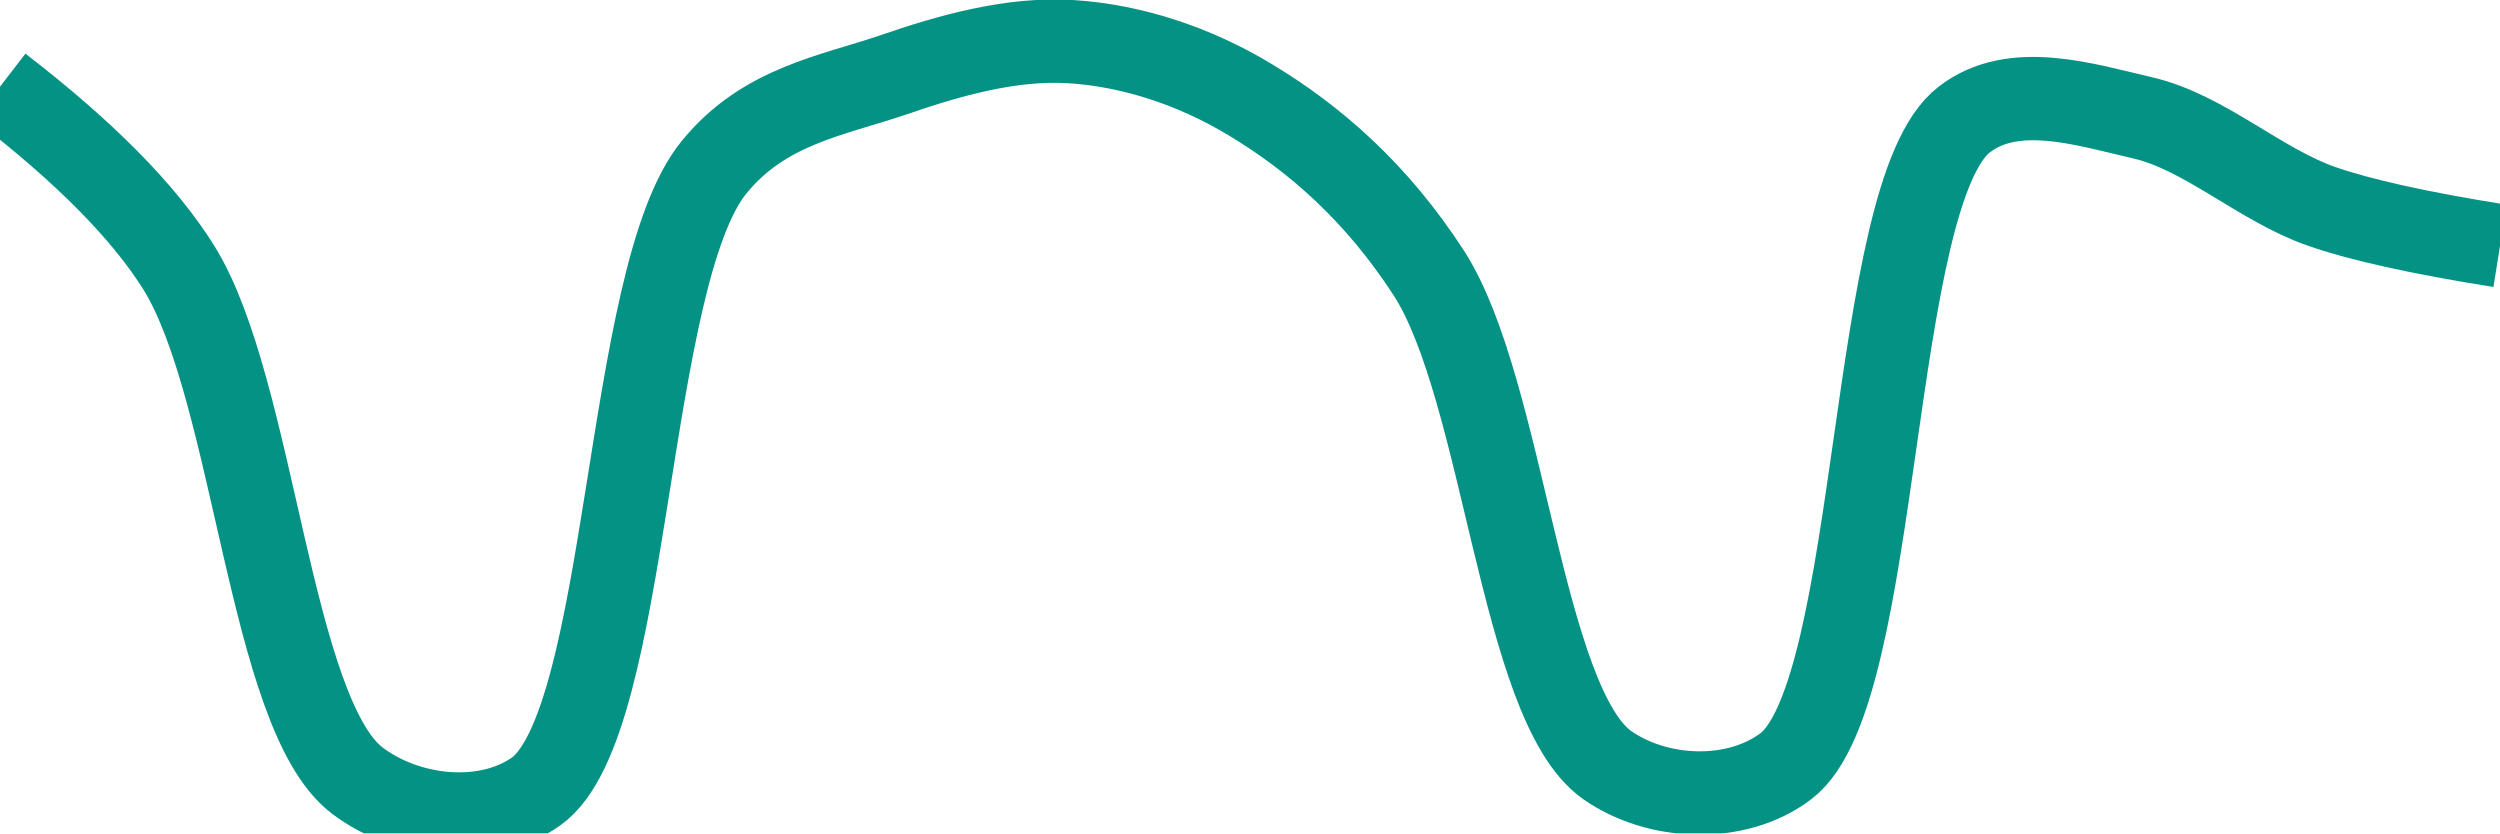
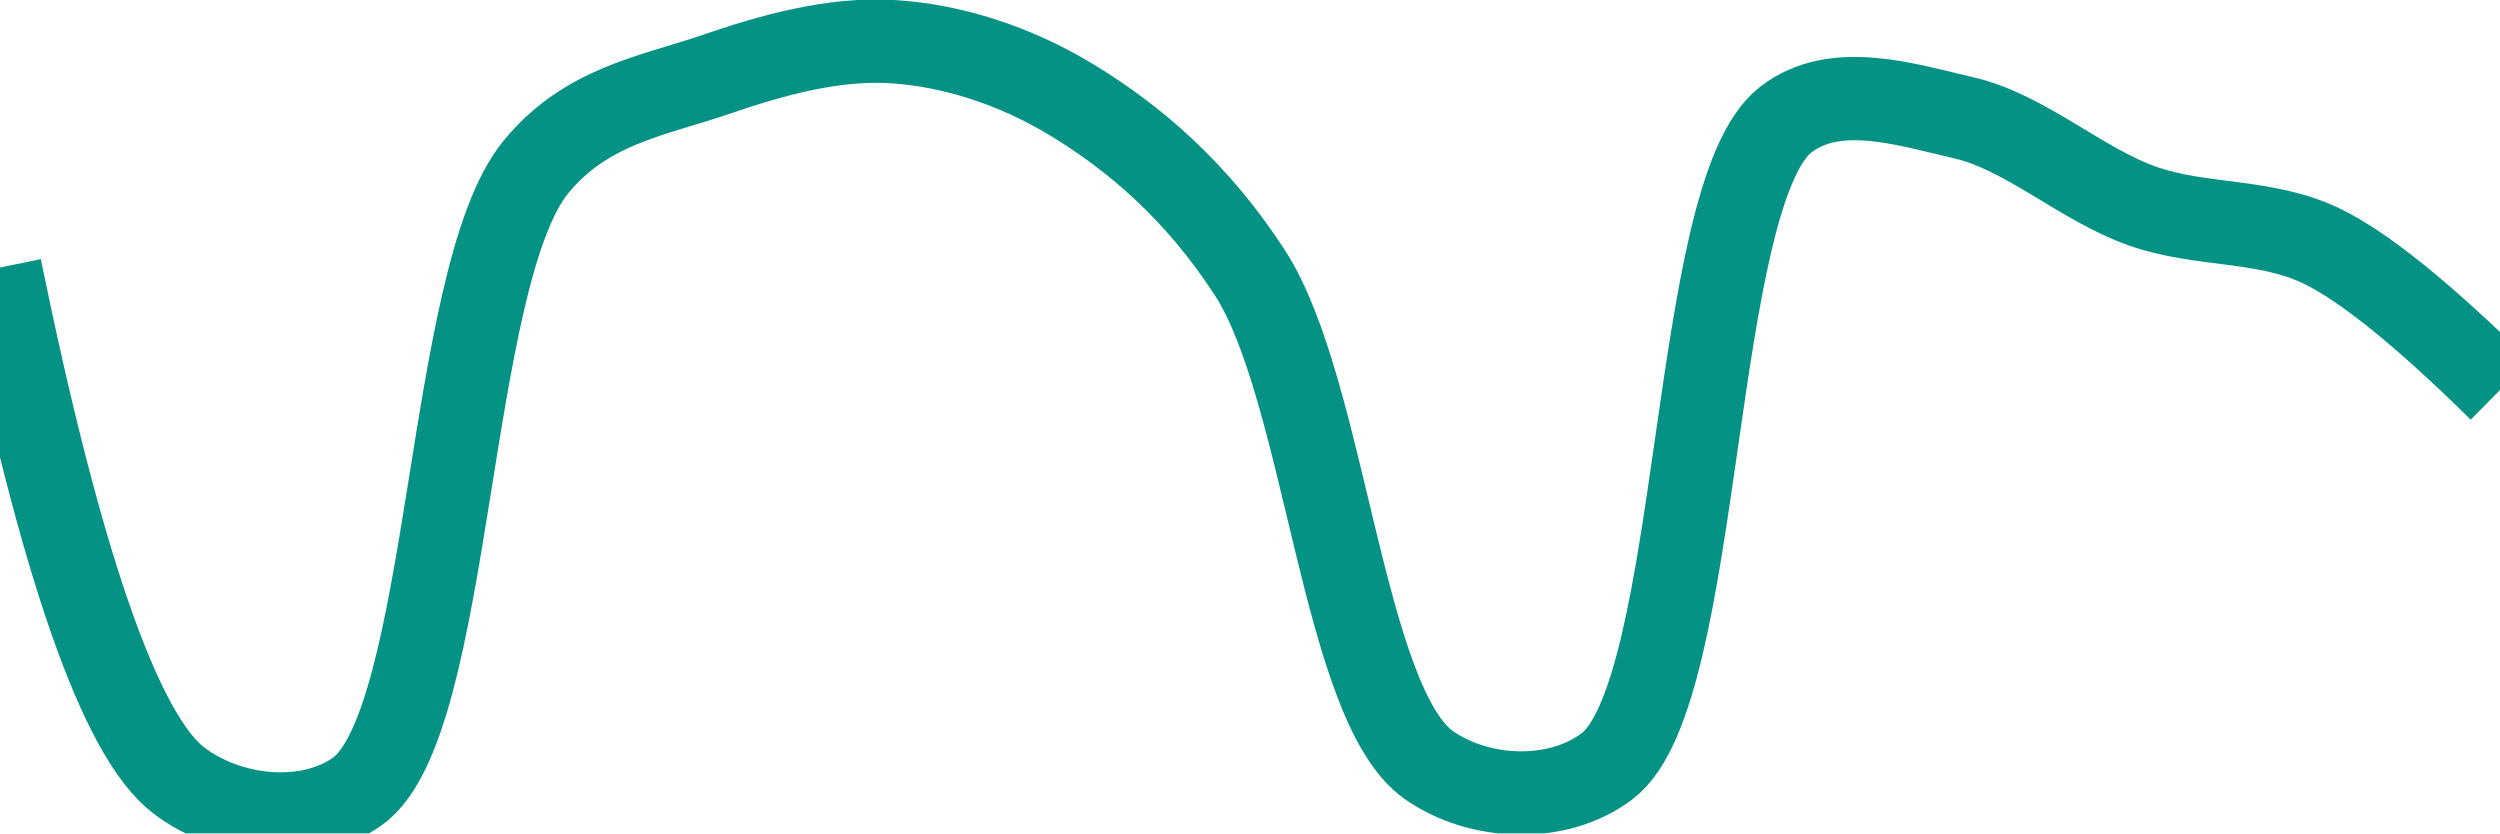
<svg xmlns="http://www.w3.org/2000/svg" class="main-svg" width="60" height="20" style="" viewBox="0 0 60 20">
  <rect x="0" y="0" width="60" height="20" style="fill: rgb(0, 0, 0); fill-opacity: 0;" />
-   <defs id="defs-3d6eb8">
+   <defs id="defs-2953fd">
    <g class="clips">
-       <clipPath id="clip3d6eb8xyplot" class="plotclip">
+       <clipPath id="clip2953fdxyplot" class="plotclip">
        <rect width="60" height="20" />
      </clipPath>
-       <clipPath class="axesclip" id="clip3d6eb8x">
+       <clipPath class="axesclip" id="clip2953fdx">
        <rect x="0" y="0" width="60" height="20" />
      </clipPath>
-       <clipPath class="axesclip" id="clip3d6eb8y">
+       <clipPath class="axesclip" id="clip2953fdy">
        <rect x="0" y="0" width="60" height="20" />
      </clipPath>
-       <clipPath class="axesclip" id="clip3d6eb8xy">
+       <clipPath class="axesclip" id="clip2953fdxy">
        <rect x="0" y="0" width="60" height="20" />
      </clipPath>
    </g>
    <g class="gradients" />
    <g class="patterns" />
  </defs>
  <g class="bglayer">
    <rect class="bg" x="0" y="0" width="60" height="20" style="fill: rgb(0, 0, 0); fill-opacity: 0; stroke-width: 0;" />
  </g>
  <g class="layer-below">
    <g class="imagelayer" />
    <g class="shapelayer" />
  </g>
  <g class="cartesianlayer">
    <g class="subplot xy">
      <g class="layer-subplot">
        <g class="shapelayer" />
        <g class="imagelayer" />
      </g>
      <g class="minor-gridlayer">
        <g class="x" />
        <g class="y" />
      </g>
      <g class="gridlayer">
        <g class="x" />
        <g class="y" />
      </g>
      <g class="zerolinelayer" />
      <g class="layer-between">
        <g class="shapelayer" />
        <g class="imagelayer" />
      </g>
      <path class="xlines-below" />
      <path class="ylines-below" />
      <g class="overlines-below" />
      <g class="xaxislayer-below" />
      <g class="yaxislayer-below" />
      <g class="overaxes-below" />
      <g class="overplot">
-         <g class="xy" transform="" clip-path="url(#clip3d6eb8xyplot)">
+         <g class="xy" transform="" clip-path="url(#clip2953fdxyplot)">
          <g class="scatterlayer mlayer">
-             <g class="trace scatter tracedbdb98" style="stroke-miterlimit: 2; opacity: 1;">
+             <g class="trace scatter trace4f68f5" style="stroke-miterlimit: 2; opacity: 1;">
              <g class="fills" />
              <g class="errorbars" />
              <g class="lines">
-                 <path class="js-line" d="M0,2.08Q3.04,4.42 4.29,6.42C6.11,9.34 6.47,17.13 8.57,18.73C9.78,19.65 11.66,19.84 12.86,19C15.14,17.39 14.98,6.65 17.14,4.01C18.34,2.54 19.96,2.3 21.43,1.8C22.82,1.32 24.29,0.91 25.71,1C27.15,1.09 28.66,1.58 30,2.39C31.55,3.32 33.04,4.62 34.29,6.55C36.1,9.35 36.5,16.9 38.57,18.36C39.78,19.21 41.67,19.29 42.86,18.39C45.17,16.64 44.83,4.65 47.14,2.87C48.33,1.95 50.04,2.51 51.43,2.83C52.9,3.17 54.25,4.44 55.71,4.95Q57.11,5.44 60,5.9" style="vector-effect: none; fill: none; stroke: rgb(3, 146, 132); stroke-opacity: 1; stroke-width: 2px; opacity: 1;" />
+                 <path class="js-line" d="M0,6.42Q2.19,17.13 4.29,18.73C5.5,19.65 7.38,19.84 8.57,19C10.85,17.39 10.7,6.65 12.86,4.01C14.06,2.54 15.67,2.3 17.14,1.8C18.53,1.32 20.01,0.91 21.43,1C22.87,1.09 24.37,1.58 25.71,2.39C27.25,3.32 28.75,4.62 30,6.55C31.81,9.35 32.22,16.9 34.29,18.36C35.5,19.21 37.38,19.29 38.57,18.39C40.88,16.64 40.55,4.65 42.86,2.87C44.05,1.95 45.75,2.51 47.14,2.83C48.61,3.17 49.97,4.44 51.43,4.95C52.83,5.44 54.35,5.25 55.71,5.9Q57.23,6.63 60,9.36" style="vector-effect: none; fill: none; stroke: rgb(3, 146, 132); stroke-opacity: 1; stroke-width: 2px; opacity: 1;" />
              </g>
              <g class="points" />
              <g class="text" />
            </g>
          </g>
        </g>
      </g>
      <path class="xlines-above crisp" d="M0,0" style="fill: none;" />
      <path class="ylines-above crisp" d="M0,0" style="fill: none;" />
      <g class="overlines-above" />
      <g class="xaxislayer-above" />
      <g class="yaxislayer-above" />
      <g class="overaxes-above" />
    </g>
  </g>
  <g class="polarlayer" />
  <g class="smithlayer" />
  <g class="ternarylayer" />
  <g class="geolayer" />
  <g class="funnelarealayer" />
  <g class="pielayer" />
  <g class="iciclelayer" />
  <g class="treemaplayer" />
  <g class="sunburstlayer" />
  <g class="glimages" />
-   <defs id="topdefs-3d6eb8">
+   <defs id="topdefs-2953fd">
    <g class="clips" />
  </defs>
  <g class="layer-above">
    <g class="imagelayer" />
    <g class="shapelayer" />
  </g>
  <g class="infolayer">
    <g class="g-gtitle" />
  </g>
</svg>
